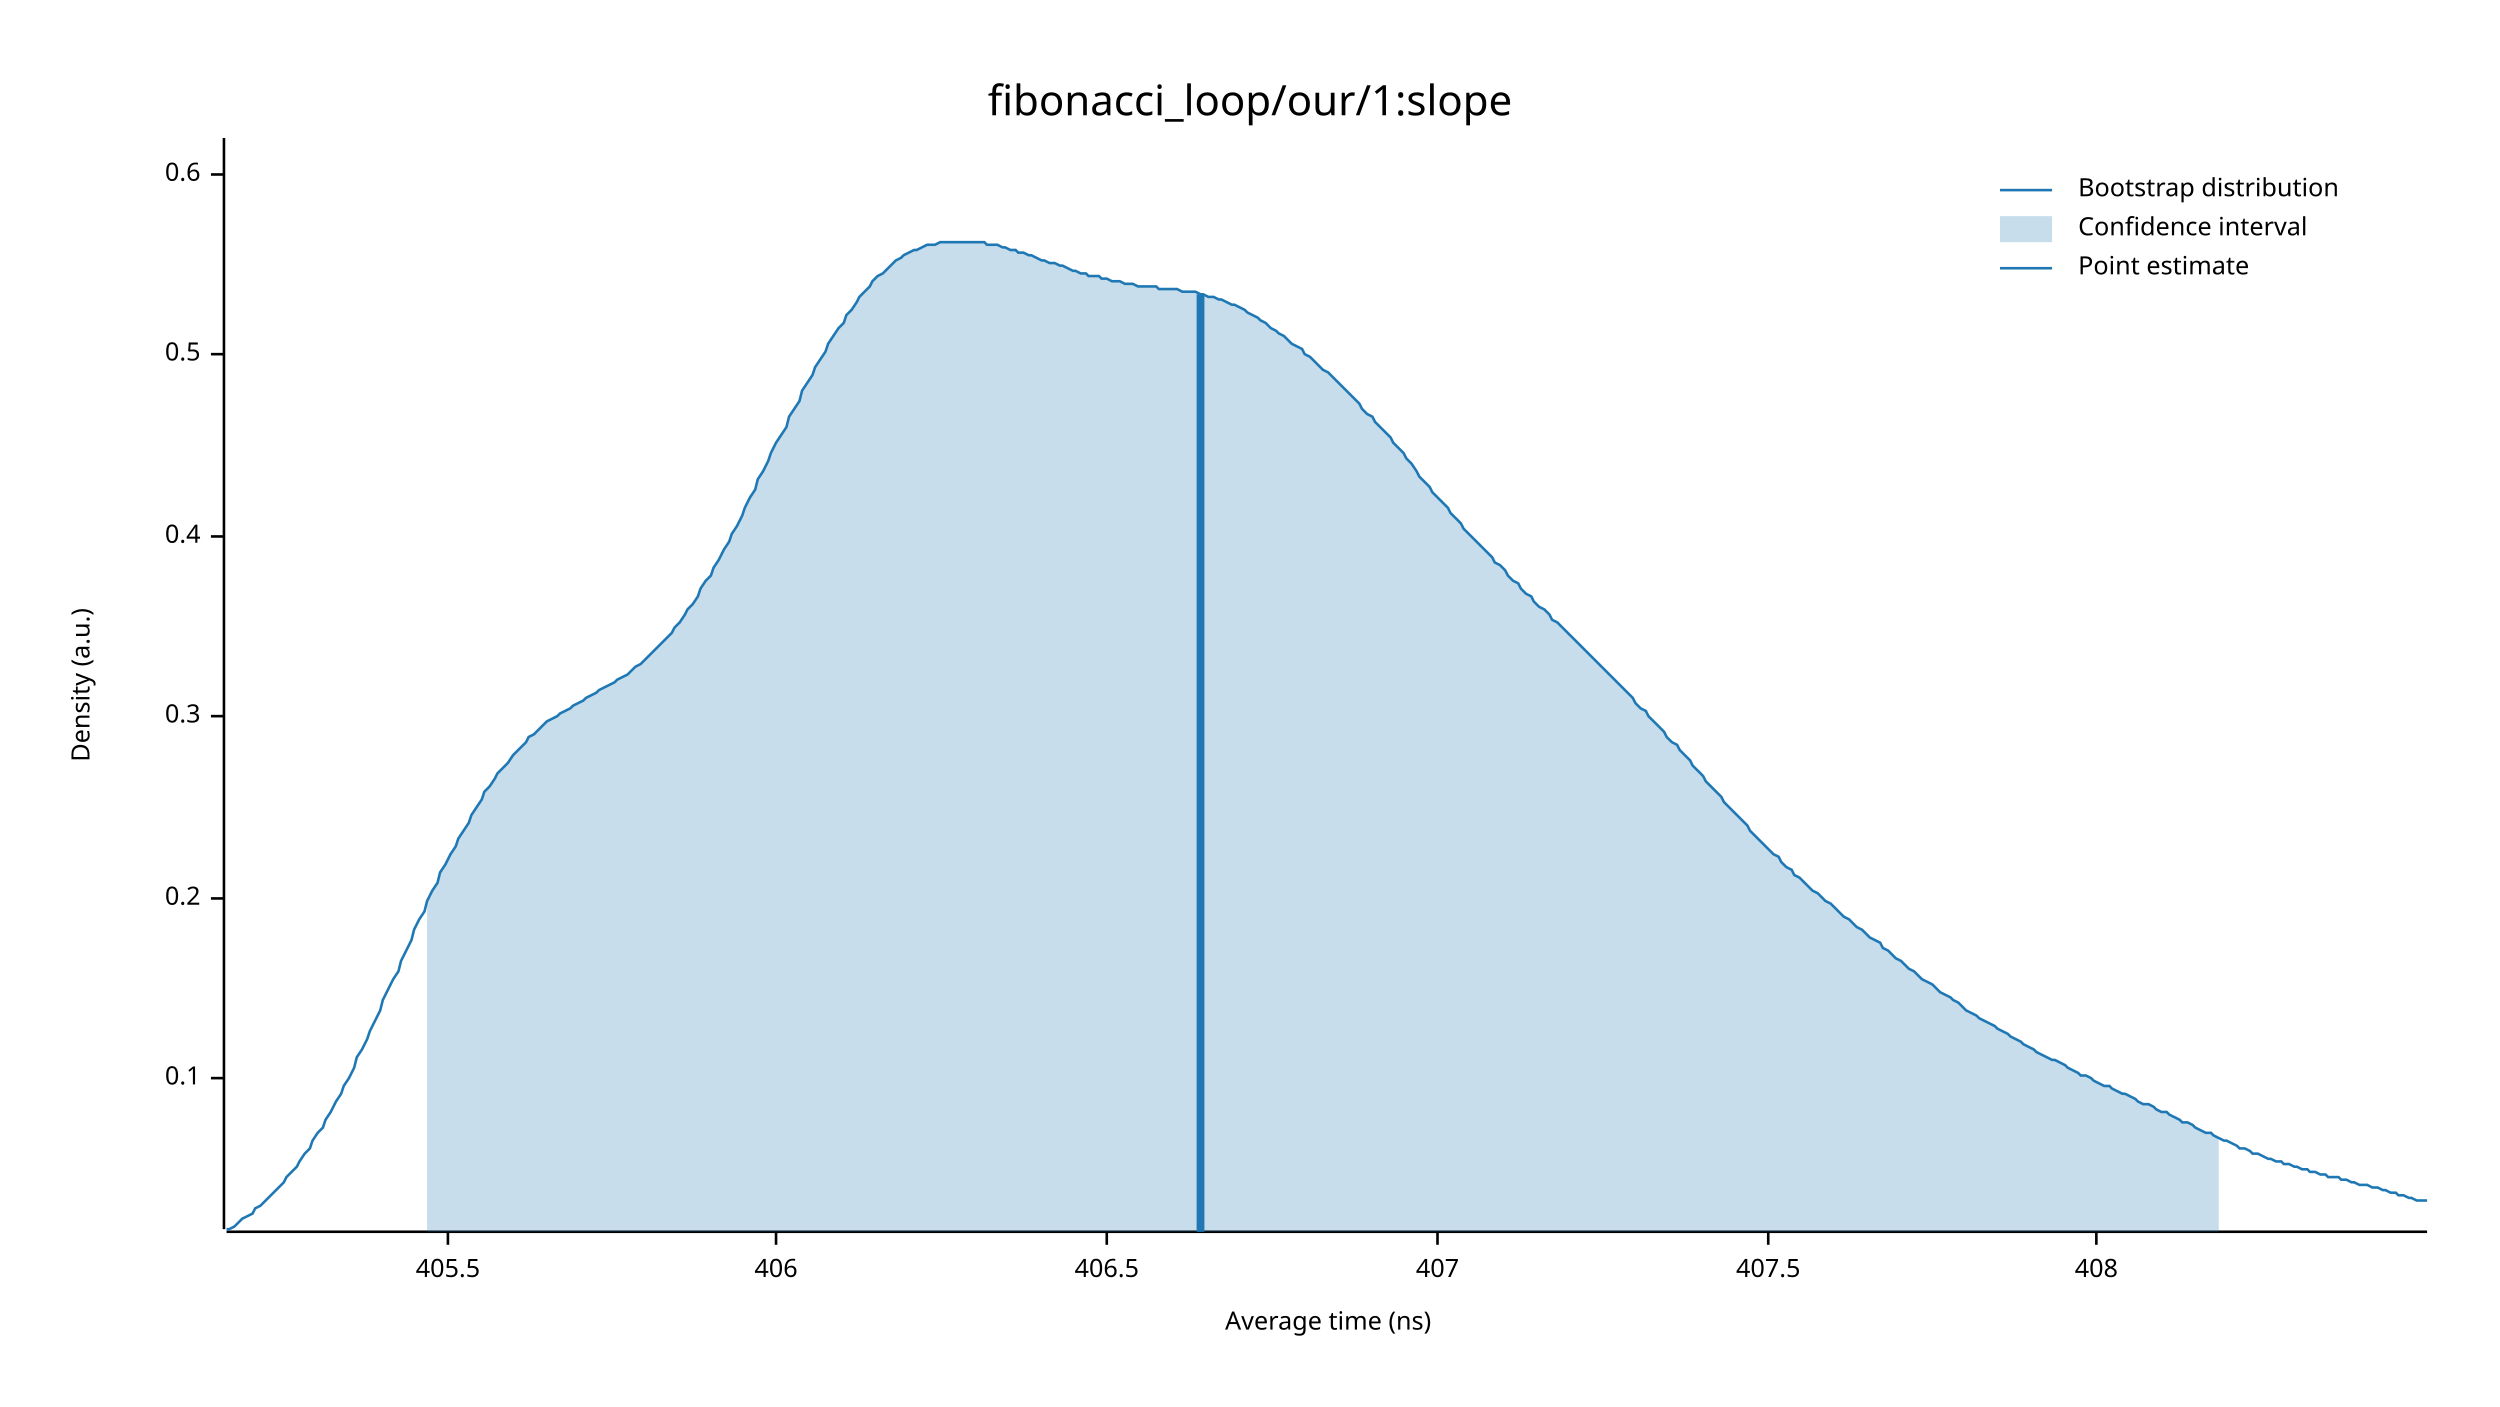
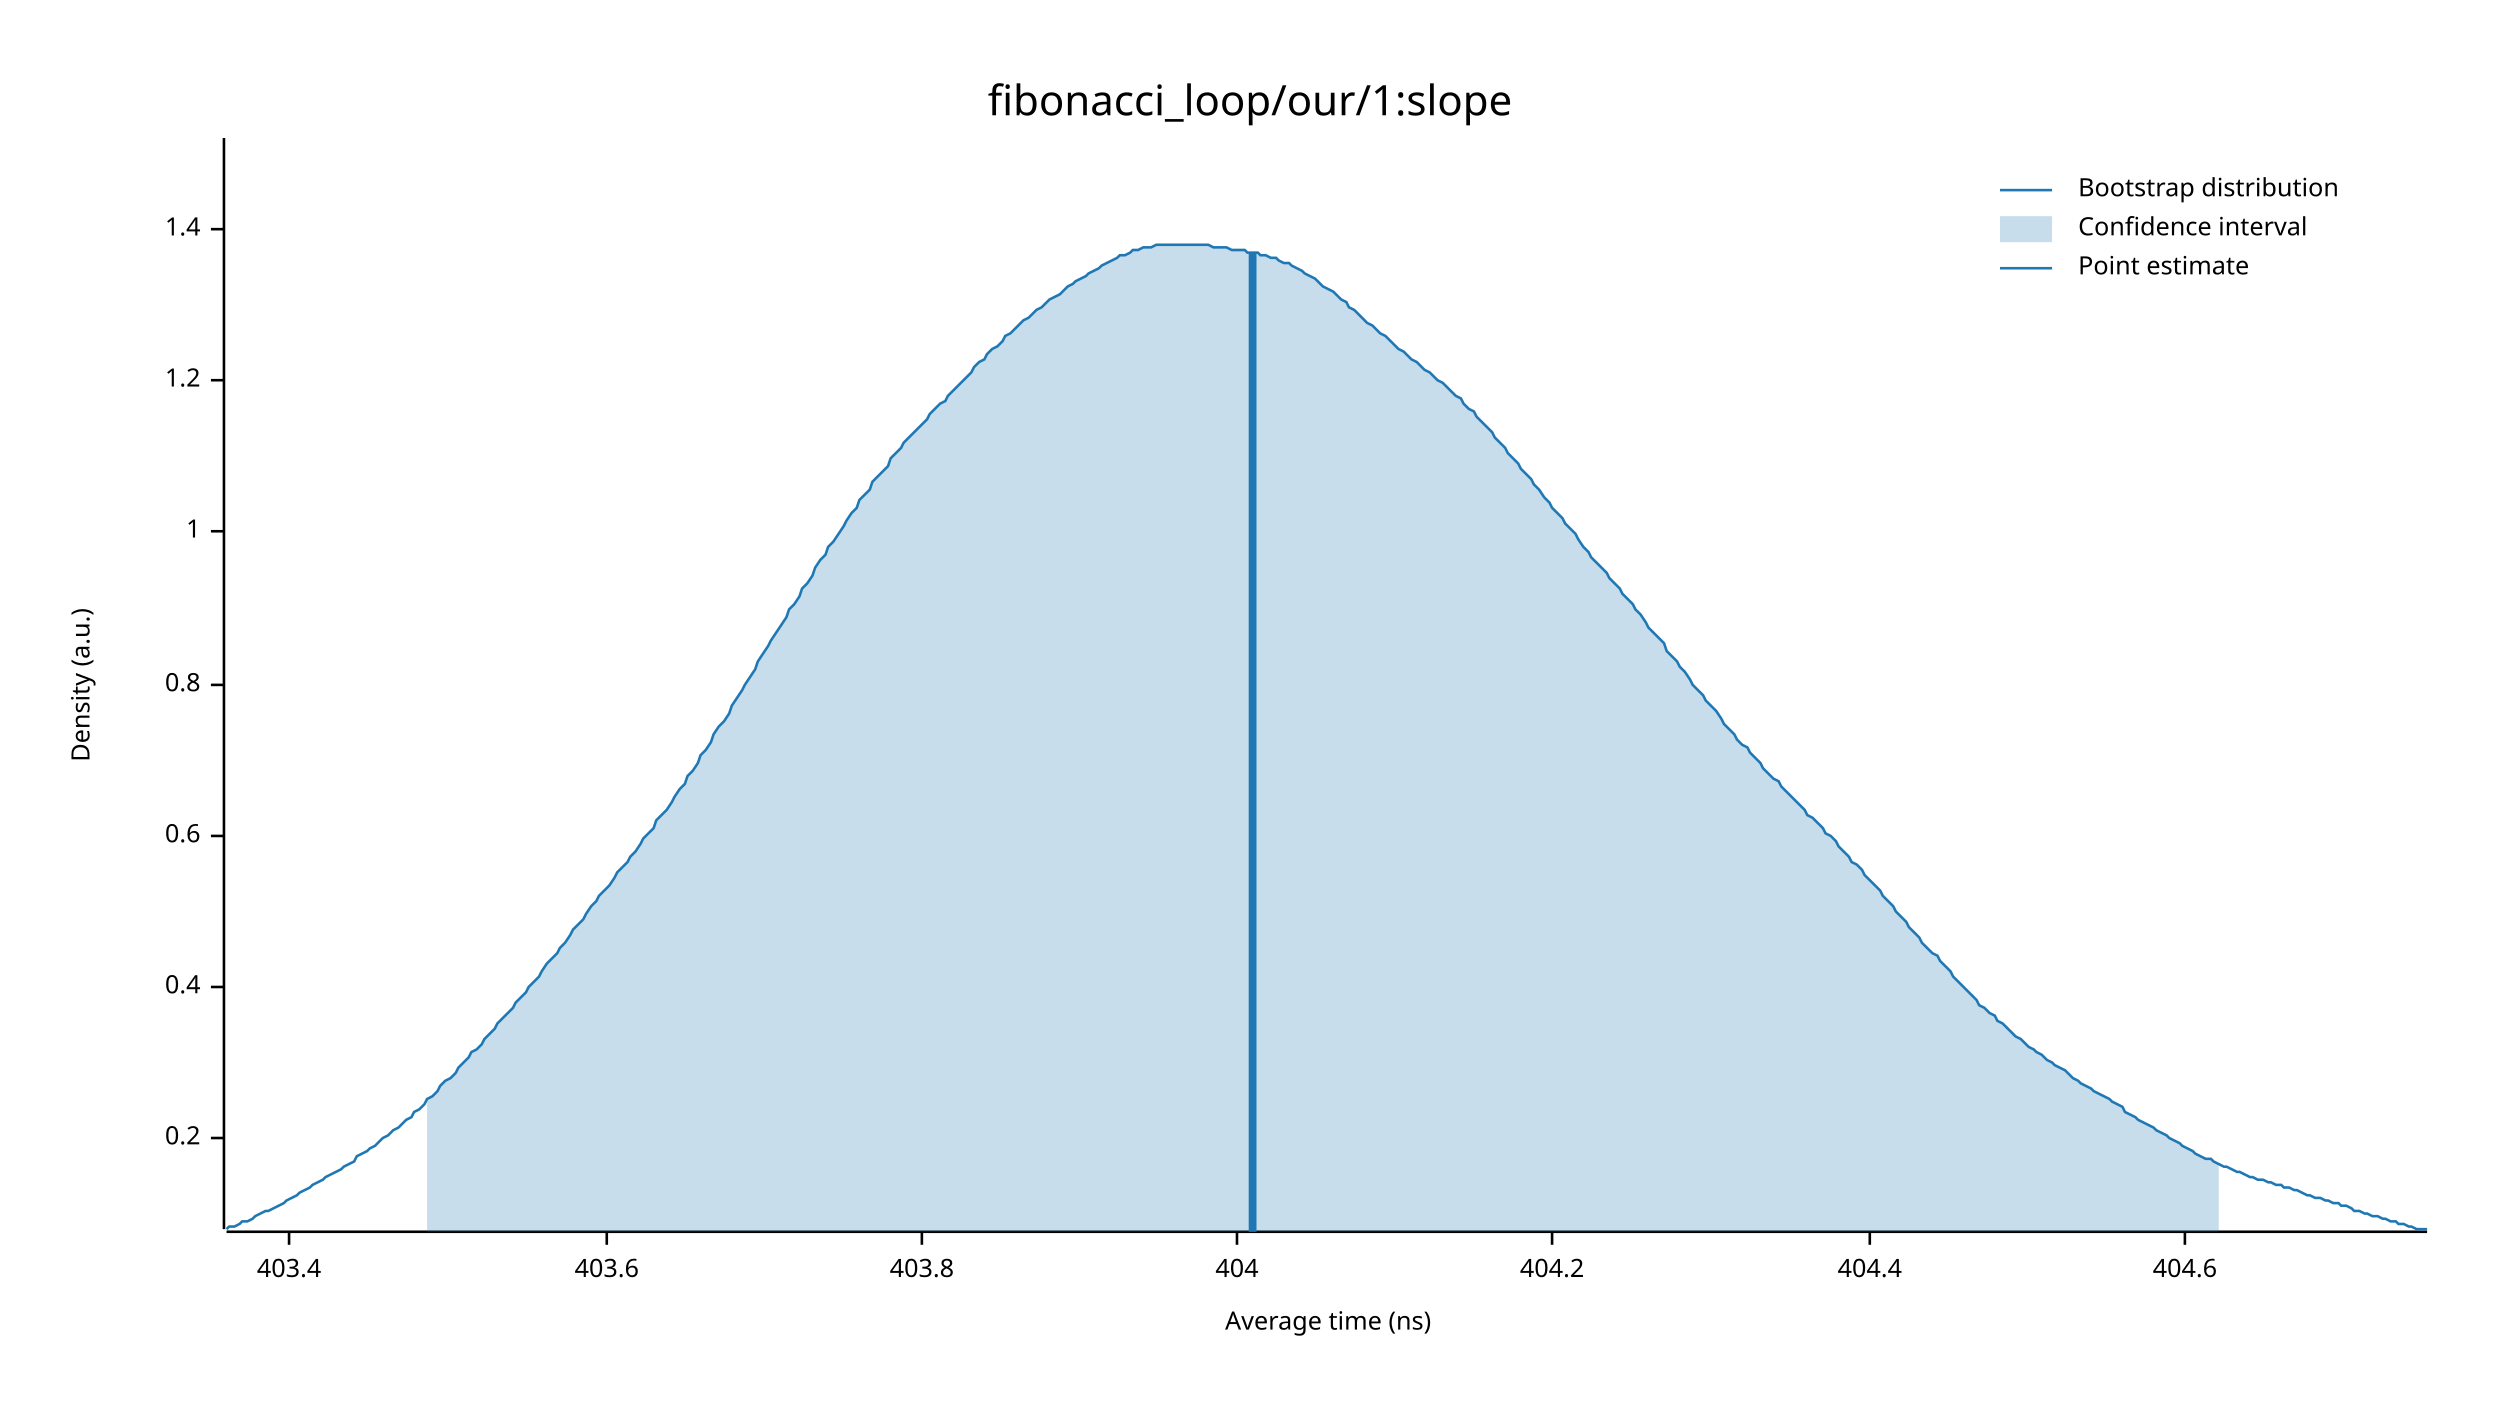
<svg xmlns="http://www.w3.org/2000/svg" width="960" height="540" viewBox="0 0 960 540">
  <text x="480" y="32" dy="0.76em" text-anchor="middle" font-family="sans-serif" font-size="16.129" opacity="1" fill="#000000">
fibonacci_loop/our/1:slope
</text>
  <text x="27" y="263" dy="0.76em" text-anchor="middle" font-family="sans-serif" font-size="9.677" opacity="1" fill="#000000" transform="rotate(270, 27, 263)">
Density (a.u.)
</text>
  <text x="510" y="513" dy="-0.5ex" text-anchor="middle" font-family="sans-serif" font-size="9.677" opacity="1" fill="#000000">
Average time (ns)
</text>
  <polyline fill="none" opacity="1" stroke="#000000" stroke-width="1" points="86,53 86,472 " />
-   <text x="77" y="414" dy="0.5ex" text-anchor="end" font-family="sans-serif" font-size="9.677" opacity="1" fill="#000000">
- 0.1
- </text>
-   <polyline fill="none" opacity="1" stroke="#000000" stroke-width="1" points="81,414 86,414 " />
-   <text x="77" y="345" dy="0.5ex" text-anchor="end" font-family="sans-serif" font-size="9.677" opacity="1" fill="#000000">
+   <text x="77" y="437" dy="0.5ex" text-anchor="end" font-family="sans-serif" font-size="9.677" opacity="1" fill="#000000">
0.2
</text>
-   <polyline fill="none" opacity="1" stroke="#000000" stroke-width="1" points="81,345 86,345 " />
-   <text x="77" y="275" dy="0.5ex" text-anchor="end" font-family="sans-serif" font-size="9.677" opacity="1" fill="#000000">
- 0.3
- </text>
-   <polyline fill="none" opacity="1" stroke="#000000" stroke-width="1" points="81,275 86,275 " />
-   <text x="77" y="206" dy="0.5ex" text-anchor="end" font-family="sans-serif" font-size="9.677" opacity="1" fill="#000000">
+   <polyline fill="none" opacity="1" stroke="#000000" stroke-width="1" points="81,437 86,437 " />
+   <text x="77" y="379" dy="0.5ex" text-anchor="end" font-family="sans-serif" font-size="9.677" opacity="1" fill="#000000">
0.4
</text>
-   <polyline fill="none" opacity="1" stroke="#000000" stroke-width="1" points="81,206 86,206 " />
-   <text x="77" y="136" dy="0.5ex" text-anchor="end" font-family="sans-serif" font-size="9.677" opacity="1" fill="#000000">
- 0.5
- </text>
-   <polyline fill="none" opacity="1" stroke="#000000" stroke-width="1" points="81,136 86,136 " />
-   <text x="77" y="67" dy="0.5ex" text-anchor="end" font-family="sans-serif" font-size="9.677" opacity="1" fill="#000000">
+   <polyline fill="none" opacity="1" stroke="#000000" stroke-width="1" points="81,379 86,379 " />
+   <text x="77" y="321" dy="0.5ex" text-anchor="end" font-family="sans-serif" font-size="9.677" opacity="1" fill="#000000">
0.6
</text>
-   <polyline fill="none" opacity="1" stroke="#000000" stroke-width="1" points="81,67 86,67 " />
+   <polyline fill="none" opacity="1" stroke="#000000" stroke-width="1" points="81,321 86,321 " />
+   <text x="77" y="263" dy="0.5ex" text-anchor="end" font-family="sans-serif" font-size="9.677" opacity="1" fill="#000000">
+ 0.8
+ </text>
+   <polyline fill="none" opacity="1" stroke="#000000" stroke-width="1" points="81,263 86,263 " />
+   <text x="77" y="204" dy="0.5ex" text-anchor="end" font-family="sans-serif" font-size="9.677" opacity="1" fill="#000000">
+ 1
+ </text>
+   <polyline fill="none" opacity="1" stroke="#000000" stroke-width="1" points="81,204 86,204 " />
+   <text x="77" y="146" dy="0.5ex" text-anchor="end" font-family="sans-serif" font-size="9.677" opacity="1" fill="#000000">
+ 1.2
+ </text>
+   <polyline fill="none" opacity="1" stroke="#000000" stroke-width="1" points="81,146 86,146 " />
+   <text x="77" y="88" dy="0.5ex" text-anchor="end" font-family="sans-serif" font-size="9.677" opacity="1" fill="#000000">
+ 1.4
+ </text>
+   <polyline fill="none" opacity="1" stroke="#000000" stroke-width="1" points="81,88 86,88 " />
  <polyline fill="none" opacity="1" stroke="#000000" stroke-width="1" points="87,473 932,473 " />
-   <text x="172" y="483" dy="0.76em" text-anchor="middle" font-family="sans-serif" font-size="9.677" opacity="1" fill="#000000">
- 405.5
+   <text x="111" y="483" dy="0.76em" text-anchor="middle" font-family="sans-serif" font-size="9.677" opacity="1" fill="#000000">
+ 403.4
</text>
-   <polyline fill="none" opacity="1" stroke="#000000" stroke-width="1" points="172,473 172,478 " />
-   <text x="298" y="483" dy="0.76em" text-anchor="middle" font-family="sans-serif" font-size="9.677" opacity="1" fill="#000000">
- 406
+   <polyline fill="none" opacity="1" stroke="#000000" stroke-width="1" points="111,473 111,478 " />
+   <text x="233" y="483" dy="0.76em" text-anchor="middle" font-family="sans-serif" font-size="9.677" opacity="1" fill="#000000">
+ 403.6
</text>
-   <polyline fill="none" opacity="1" stroke="#000000" stroke-width="1" points="298,473 298,478 " />
-   <text x="425" y="483" dy="0.76em" text-anchor="middle" font-family="sans-serif" font-size="9.677" opacity="1" fill="#000000">
- 406.5
+   <polyline fill="none" opacity="1" stroke="#000000" stroke-width="1" points="233,473 233,478 " />
+   <text x="354" y="483" dy="0.76em" text-anchor="middle" font-family="sans-serif" font-size="9.677" opacity="1" fill="#000000">
+ 403.8
</text>
-   <polyline fill="none" opacity="1" stroke="#000000" stroke-width="1" points="425,473 425,478 " />
-   <text x="552" y="483" dy="0.76em" text-anchor="middle" font-family="sans-serif" font-size="9.677" opacity="1" fill="#000000">
- 407
+   <polyline fill="none" opacity="1" stroke="#000000" stroke-width="1" points="354,473 354,478 " />
+   <text x="475" y="483" dy="0.76em" text-anchor="middle" font-family="sans-serif" font-size="9.677" opacity="1" fill="#000000">
+ 404
</text>
-   <polyline fill="none" opacity="1" stroke="#000000" stroke-width="1" points="552,473 552,478 " />
-   <text x="679" y="483" dy="0.76em" text-anchor="middle" font-family="sans-serif" font-size="9.677" opacity="1" fill="#000000">
- 407.5
+   <polyline fill="none" opacity="1" stroke="#000000" stroke-width="1" points="475,473 475,478 " />
+   <text x="596" y="483" dy="0.76em" text-anchor="middle" font-family="sans-serif" font-size="9.677" opacity="1" fill="#000000">
+ 404.2
</text>
-   <polyline fill="none" opacity="1" stroke="#000000" stroke-width="1" points="679,473 679,478 " />
-   <text x="805" y="483" dy="0.76em" text-anchor="middle" font-family="sans-serif" font-size="9.677" opacity="1" fill="#000000">
- 408
+   <polyline fill="none" opacity="1" stroke="#000000" stroke-width="1" points="596,473 596,478 " />
+   <text x="718" y="483" dy="0.76em" text-anchor="middle" font-family="sans-serif" font-size="9.677" opacity="1" fill="#000000">
+ 404.4
</text>
-   <polyline fill="none" opacity="1" stroke="#000000" stroke-width="1" points="805,473 805,478 " />
-   <polyline fill="none" opacity="1" stroke="#1F78B4" stroke-width="1" points="87,472 88,472 90,471 92,469 93,468 95,467 97,466 98,464 100,463 102,461 103,460 105,458 107,456 109,454 110,452 112,450 114,448 115,446 117,443 119,441 120,438 122,435 124,433 125,430 127,427 129,423 131,420 132,417 134,414 136,410 137,406 139,403 141,399 142,396 144,392 146,388 147,384 149,380 151,376 153,373 154,369 156,365 158,361 159,357 161,353 163,350 164,346 166,342 168,339 169,335 171,332 173,328 175,325 176,322 178,319 180,316 181,313 183,310 185,307 186,304 188,302 190,299 191,297 193,295 195,293 197,290 198,289 200,287 202,285 203,283 205,282 207,280 208,279 210,277 212,276 214,275 215,274 217,273 219,272 220,271 222,270 224,269 225,268 227,267 229,266 230,265 232,264 234,263 236,262 237,261 239,260 241,259 242,258 244,256 246,255 247,254 249,252 251,250 252,249 254,247 256,245 258,243 259,241 261,239 263,236 264,234 266,232 268,229 269,226 271,223 273,221 274,218 276,215 278,211 280,208 281,205 283,202 285,198 286,195 288,191 290,188 291,184 293,181 295,177 296,174 298,170 300,167 302,164 303,160 305,157 307,154 308,150 310,147 312,144 313,141 315,138 317,135 318,132 320,129 322,126 324,124 325,121 327,119 329,116 330,114 332,112 334,110 335,108 337,106 339,105 341,103 342,102 344,100 346,99 347,98 349,97 351,96 352,96 354,95 356,94 357,94 359,94 361,93 363,93 364,93 366,93 368,93 369,93 371,93 373,93 374,93 376,93 378,93 379,94 381,94 383,94 385,95 386,95 388,96 390,96 391,97 393,97 395,98 396,98 398,99 400,100 401,100 403,101 405,101 407,102 408,102 410,103 412,104 413,104 415,105 417,105 418,106 420,106 422,106 423,107 425,107 427,108 429,108 430,108 432,109 434,109 435,109 437,110 439,110 440,110 442,110 444,110 445,111 447,111 449,111 451,111 452,111 454,112 456,112 457,112 459,112 461,113 462,113 464,114 466,114 468,115 469,115 471,116 473,117 474,117 476,118 478,119 479,120 481,121 483,122 484,123 486,124 488,126 490,127 491,128 493,129 495,131 496,132 498,133 500,134 501,136 503,137 505,139 506,140 508,142 510,143 512,145 513,146 515,148 517,150 518,151 520,153 522,155 523,157 525,159 527,160 528,162 530,164 532,166 534,168 535,170 537,172 539,174 540,176 542,178 544,181 545,183 547,185 549,187 550,189 552,191 554,193 556,195 557,197 559,199 561,201 562,203 564,205 566,207 567,208 569,210 571,212 573,214 574,216 576,217 578,219 579,221 581,223 583,224 584,226 586,228 588,229 589,231 591,233 593,234 595,236 596,238 598,239 600,241 601,242 603,244 605,246 606,247 608,249 610,251 611,252 613,254 615,256 617,258 618,259 620,261 622,263 623,264 625,266 627,268 628,270 630,272 632,273 633,275 635,277 637,279 639,281 640,283 642,285 644,286 645,288 647,290 649,292 650,294 652,296 654,298 655,300 657,302 659,304 661,306 662,308 664,310 666,312 667,313 669,315 671,317 672,319 674,321 676,323 677,324 679,326 681,328 683,329 684,331 686,333 688,334 689,336 691,337 693,339 694,340 696,342 698,343 700,345 701,346 703,347 705,349 706,350 708,352 710,353 711,354 713,356 715,357 716,358 718,360 720,361 722,362 723,364 725,365 727,367 728,368 730,369 732,371 733,372 735,373 737,375 738,376 740,377 742,378 744,380 745,381 747,382 749,383 750,384 752,385 754,387 755,388 757,389 759,390 760,391 762,392 764,393 766,394 767,395 769,396 771,397 772,398 774,399 776,400 777,401 779,402 781,403 782,404 784,405 786,406 788,407 789,407 791,408 793,409 794,410 796,411 798,412 799,413 801,413 803,414 804,415 806,416 808,417 810,417 811,418 813,419 815,420 816,420 818,421 820,422 821,423 823,424 825,424 827,425 828,426 830,427 832,427 833,428 835,429 837,430 838,431 840,431 842,432 843,433 845,434 847,435 849,435 850,436 852,437 854,438 855,438 857,439 859,440 860,441 862,441 864,442 865,443 867,443 869,444 871,445 872,445 874,446 876,446 877,447 879,447 881,448 882,448 884,449 886,449 887,450 889,450 891,451 893,451 894,452 896,452 898,452 899,453 901,453 903,454 904,454 906,455 908,455 909,455 911,456 913,456 915,457 916,457 918,458 920,458 921,459 923,459 925,460 926,460 928,461 930,461 932,461 " />
-   <polygon opacity="0.25" fill="#1F78B4" points="164,346 166,342 168,339 169,335 171,332 173,328 175,325 176,322 178,319 180,316 181,313 183,310 185,307 186,304 188,302 190,299 191,297 193,295 195,293 197,290 198,289 200,287 202,285 203,283 205,282 207,280 208,279 210,277 212,276 214,275 215,274 217,273 219,272 220,271 222,270 224,269 225,268 227,267 229,266 230,265 232,264 234,263 236,262 237,261 239,260 241,259 242,258 244,256 246,255 247,254 249,252 251,250 252,249 254,247 256,245 258,243 259,241 261,239 263,236 264,234 266,232 268,229 269,226 271,223 273,221 274,218 276,215 278,211 280,208 281,205 283,202 285,198 286,195 288,191 290,188 291,184 293,181 295,177 296,174 298,170 300,167 302,164 303,160 305,157 307,154 308,150 310,147 312,144 313,141 315,138 317,135 318,132 320,129 322,126 324,124 325,121 327,119 329,116 330,114 332,112 334,110 335,108 337,106 339,105 341,103 342,102 344,100 346,99 347,98 349,97 351,96 352,96 354,95 356,94 357,94 359,94 361,93 363,93 364,93 366,93 368,93 369,93 371,93 373,93 374,93 376,93 378,93 379,94 381,94 383,94 385,95 386,95 388,96 390,96 391,97 393,97 395,98 396,98 398,99 400,100 401,100 403,101 405,101 407,102 408,102 410,103 412,104 413,104 415,105 417,105 418,106 420,106 422,106 423,107 425,107 427,108 429,108 430,108 432,109 434,109 435,109 437,110 439,110 440,110 442,110 444,110 445,111 447,111 449,111 451,111 452,111 454,112 456,112 457,112 459,112 461,113 462,113 464,114 466,114 468,115 469,115 471,116 473,117 474,117 476,118 478,119 479,120 481,121 483,122 484,123 486,124 488,126 490,127 491,128 493,129 495,131 496,132 498,133 500,134 501,136 503,137 505,139 506,140 508,142 510,143 512,145 513,146 515,148 517,150 518,151 520,153 522,155 523,157 525,159 527,160 528,162 530,164 532,166 534,168 535,170 537,172 539,174 540,176 542,178 544,181 545,183 547,185 549,187 550,189 552,191 554,193 556,195 557,197 559,199 561,201 562,203 564,205 566,207 567,208 569,210 571,212 573,214 574,216 576,217 578,219 579,221 581,223 583,224 584,226 586,228 588,229 589,231 591,233 593,234 595,236 596,238 598,239 600,241 601,242 603,244 605,246 606,247 608,249 610,251 611,252 613,254 615,256 617,258 618,259 620,261 622,263 623,264 625,266 627,268 628,270 630,272 632,273 633,275 635,277 637,279 639,281 640,283 642,285 644,286 645,288 647,290 649,292 650,294 652,296 654,298 655,300 657,302 659,304 661,306 662,308 664,310 666,312 667,313 669,315 671,317 672,319 674,321 676,323 677,324 679,326 681,328 683,329 684,331 686,333 688,334 689,336 691,337 693,339 694,340 696,342 698,343 700,345 701,346 703,347 705,349 706,350 708,352 710,353 711,354 713,356 715,357 716,358 718,360 720,361 722,362 723,364 725,365 727,367 728,368 730,369 732,371 733,372 735,373 737,375 738,376 740,377 742,378 744,380 745,381 747,382 749,383 750,384 752,385 754,387 755,388 757,389 759,390 760,391 762,392 764,393 766,394 767,395 769,396 771,397 772,398 774,399 776,400 777,401 779,402 781,403 782,404 784,405 786,406 788,407 789,407 791,408 793,409 794,410 796,411 798,412 799,413 801,413 803,414 804,415 806,416 808,417 810,417 811,418 813,419 815,420 816,420 818,421 820,422 821,423 823,424 825,424 827,425 828,426 830,427 832,427 833,428 835,429 837,430 838,431 840,431 842,432 843,433 845,434 847,435 849,435 850,436 852,437 852,473 164,473 " />
-   <polyline fill="none" opacity="1" stroke="#1F78B4" stroke-width="3" points="461,473 461,113 " />
+   <polyline fill="none" opacity="1" stroke="#000000" stroke-width="1" points="718,473 718,478 " />
+   <text x="839" y="483" dy="0.76em" text-anchor="middle" font-family="sans-serif" font-size="9.677" opacity="1" fill="#000000">
+ 404.6
+ </text>
+   <polyline fill="none" opacity="1" stroke="#000000" stroke-width="1" points="839,473 839,478 " />
+   <polyline fill="none" opacity="1" stroke="#1F78B4" stroke-width="1" points="87,472 88,471 90,471 92,470 93,469 95,469 97,468 98,467 100,466 102,465 103,465 105,464 107,463 109,462 110,461 112,460 114,459 115,458 117,457 119,456 120,455 122,454 124,453 125,452 127,451 129,450 131,449 132,448 134,447 136,446 137,444 139,443 141,442 142,441 144,440 146,438 147,437 149,436 151,434 153,433 154,432 156,430 158,429 159,427 161,426 163,424 164,422 166,421 168,419 169,417 171,415 173,414 175,412 176,410 178,408 180,406 181,404 183,403 185,401 186,399 188,397 190,395 191,393 193,391 195,389 197,387 198,385 200,383 202,381 203,379 205,377 207,375 208,373 210,370 212,368 214,366 215,364 217,362 219,359 220,357 222,355 224,353 225,351 227,348 229,346 230,344 232,342 234,340 236,337 237,335 239,333 241,331 242,329 244,327 246,324 247,322 249,320 251,318 252,315 254,313 256,311 258,308 259,306 261,303 263,301 264,298 266,296 268,293 269,290 271,288 273,285 274,282 276,279 278,277 280,274 281,271 283,268 285,265 286,263 288,260 290,257 291,254 293,251 295,248 296,246 298,243 300,240 302,237 303,234 305,232 307,229 308,226 310,224 312,221 313,218 315,215 317,213 318,210 320,208 322,205 324,202 325,200 327,197 329,195 330,192 332,190 334,188 335,185 337,183 339,181 341,179 342,176 344,174 346,172 347,170 349,168 351,166 352,165 354,163 356,161 357,159 359,157 361,155 363,154 364,152 366,150 368,148 369,147 371,145 373,143 374,141 376,139 378,138 379,136 381,134 383,133 385,131 386,129 388,128 390,126 391,125 393,123 395,122 396,121 398,119 400,118 401,117 403,115 405,114 407,113 408,112 410,110 412,109 413,108 415,107 417,106 418,105 420,104 422,103 423,102 425,101 427,100 429,99 430,98 432,98 434,97 435,96 437,96 439,95 440,95 442,95 444,94 445,94 447,94 449,94 451,94 452,94 454,94 456,94 457,94 459,94 461,94 462,94 464,94 466,95 468,95 469,95 471,95 473,96 474,96 476,96 478,96 479,97 481,97 483,97 484,98 486,98 488,99 490,99 491,100 493,101 495,101 496,102 498,103 500,104 501,105 503,106 505,107 506,108 508,110 510,111 512,112 513,113 515,115 517,116 518,118 520,119 522,121 523,122 525,124 527,125 528,126 530,128 532,129 534,131 535,132 537,134 539,135 540,136 542,138 544,139 545,140 547,142 549,143 550,144 552,146 554,147 556,149 557,150 559,152 561,153 562,155 564,157 566,158 567,160 569,162 571,164 573,166 574,168 576,170 578,172 579,174 581,176 583,178 584,180 586,182 588,184 589,186 591,188 593,191 595,193 596,195 598,197 600,199 601,201 603,203 605,205 606,207 608,210 610,212 611,214 613,216 615,218 617,220 618,222 620,224 622,226 623,228 625,230 627,232 628,234 630,236 632,239 633,241 635,243 637,245 639,247 640,250 642,252 644,254 645,256 647,258 649,261 650,263 652,265 654,267 655,269 657,271 659,273 661,276 662,278 664,280 666,282 667,284 669,286 671,287 672,289 674,291 676,293 677,295 679,297 681,299 683,300 684,302 686,304 688,306 689,307 691,309 693,311 694,313 696,314 698,316 700,318 701,320 703,321 705,323 706,325 708,327 710,329 711,331 713,332 715,334 716,336 718,338 720,340 722,342 723,344 725,346 727,348 728,350 730,352 732,354 733,356 735,358 737,360 738,362 740,364 742,366 744,367 745,369 747,371 749,373 750,375 752,377 754,379 755,380 757,382 759,384 760,386 762,387 764,389 766,390 767,392 769,393 771,395 772,396 774,398 776,399 777,400 779,402 781,403 782,404 784,405 786,407 788,408 789,409 791,410 793,411 794,412 796,414 798,415 799,416 801,417 803,418 804,419 806,420 808,421 810,422 811,423 813,424 815,425 816,427 818,428 820,429 821,430 823,431 825,432 827,433 828,434 830,435 832,436 833,437 835,438 837,439 838,440 840,441 842,442 843,443 845,444 847,445 849,445 850,446 852,447 854,448 855,448 857,449 859,450 860,450 862,451 864,452 865,452 867,453 869,453 871,454 872,454 874,455 876,455 877,456 879,456 881,457 882,457 884,458 886,459 887,459 889,460 891,460 893,461 894,461 896,462 898,462 899,463 901,463 903,464 904,465 906,465 908,466 909,466 911,467 913,467 915,468 916,468 918,469 920,469 921,470 923,470 925,471 926,471 928,472 930,472 932,472 " />
+   <polygon opacity="0.25" fill="#1F78B4" points="164,422 166,421 168,419 169,417 171,415 173,414 175,412 176,410 178,408 180,406 181,404 183,403 185,401 186,399 188,397 190,395 191,393 193,391 195,389 197,387 198,385 200,383 202,381 203,379 205,377 207,375 208,373 210,370 212,368 214,366 215,364 217,362 219,359 220,357 222,355 224,353 225,351 227,348 229,346 230,344 232,342 234,340 236,337 237,335 239,333 241,331 242,329 244,327 246,324 247,322 249,320 251,318 252,315 254,313 256,311 258,308 259,306 261,303 263,301 264,298 266,296 268,293 269,290 271,288 273,285 274,282 276,279 278,277 280,274 281,271 283,268 285,265 286,263 288,260 290,257 291,254 293,251 295,248 296,246 298,243 300,240 302,237 303,234 305,232 307,229 308,226 310,224 312,221 313,218 315,215 317,213 318,210 320,208 322,205 324,202 325,200 327,197 329,195 330,192 332,190 334,188 335,185 337,183 339,181 341,179 342,176 344,174 346,172 347,170 349,168 351,166 352,165 354,163 356,161 357,159 359,157 361,155 363,154 364,152 366,150 368,148 369,147 371,145 373,143 374,141 376,139 378,138 379,136 381,134 383,133 385,131 386,129 388,128 390,126 391,125 393,123 395,122 396,121 398,119 400,118 401,117 403,115 405,114 407,113 408,112 410,110 412,109 413,108 415,107 417,106 418,105 420,104 422,103 423,102 425,101 427,100 429,99 430,98 432,98 434,97 435,96 437,96 439,95 440,95 442,95 444,94 445,94 447,94 449,94 451,94 452,94 454,94 456,94 457,94 459,94 461,94 462,94 464,94 466,95 468,95 469,95 471,95 473,96 474,96 476,96 478,96 479,97 481,97 483,97 484,98 486,98 488,99 490,99 491,100 493,101 495,101 496,102 498,103 500,104 501,105 503,106 505,107 506,108 508,110 510,111 512,112 513,113 515,115 517,116 518,118 520,119 522,121 523,122 525,124 527,125 528,126 530,128 532,129 534,131 535,132 537,134 539,135 540,136 542,138 544,139 545,140 547,142 549,143 550,144 552,146 554,147 556,149 557,150 559,152 561,153 562,155 564,157 566,158 567,160 569,162 571,164 573,166 574,168 576,170 578,172 579,174 581,176 583,178 584,180 586,182 588,184 589,186 591,188 593,191 595,193 596,195 598,197 600,199 601,201 603,203 605,205 606,207 608,210 610,212 611,214 613,216 615,218 617,220 618,222 620,224 622,226 623,228 625,230 627,232 628,234 630,236 632,239 633,241 635,243 637,245 639,247 640,250 642,252 644,254 645,256 647,258 649,261 650,263 652,265 654,267 655,269 657,271 659,273 661,276 662,278 664,280 666,282 667,284 669,286 671,287 672,289 674,291 676,293 677,295 679,297 681,299 683,300 684,302 686,304 688,306 689,307 691,309 693,311 694,313 696,314 698,316 700,318 701,320 703,321 705,323 706,325 708,327 710,329 711,331 713,332 715,334 716,336 718,338 720,340 722,342 723,344 725,346 727,348 728,350 730,352 732,354 733,356 735,358 737,360 738,362 740,364 742,366 744,367 745,369 747,371 749,373 750,375 752,377 754,379 755,380 757,382 759,384 760,386 762,387 764,389 766,390 767,392 769,393 771,395 772,396 774,398 776,399 777,400 779,402 781,403 782,404 784,405 786,407 788,408 789,409 791,410 793,411 794,412 796,414 798,415 799,416 801,417 803,418 804,419 806,420 808,421 810,422 811,423 813,424 815,425 816,427 818,428 820,429 821,430 823,431 825,432 827,433 828,434 830,435 832,436 833,437 835,438 837,439 838,440 840,441 842,442 843,443 845,444 847,445 849,445 850,446 852,447 852,473 164,473 " />
+   <polyline fill="none" opacity="1" stroke="#1F78B4" stroke-width="3" points="481,473 481,97 " />
  <text x="798" y="68" dy="0.76em" text-anchor="start" font-family="sans-serif" font-size="9.677" opacity="1" fill="#000000">
Bootstrap distribution
</text>
  <text x="798" y="83" dy="0.76em" text-anchor="start" font-family="sans-serif" font-size="9.677" opacity="1" fill="#000000">
Confidence interval
</text>
  <text x="798" y="98" dy="0.76em" text-anchor="start" font-family="sans-serif" font-size="9.677" opacity="1" fill="#000000">
Point estimate
</text>
  <polyline fill="none" opacity="1" stroke="#1F78B4" stroke-width="1" points="768,73 788,73 " />
  <rect x="768" y="83" width="20" height="10" opacity="0.25" fill="#1F78B4" stroke="none" />
  <polyline fill="none" opacity="1" stroke="#1F78B4" stroke-width="1" points="768,103 788,103 " />
</svg>
